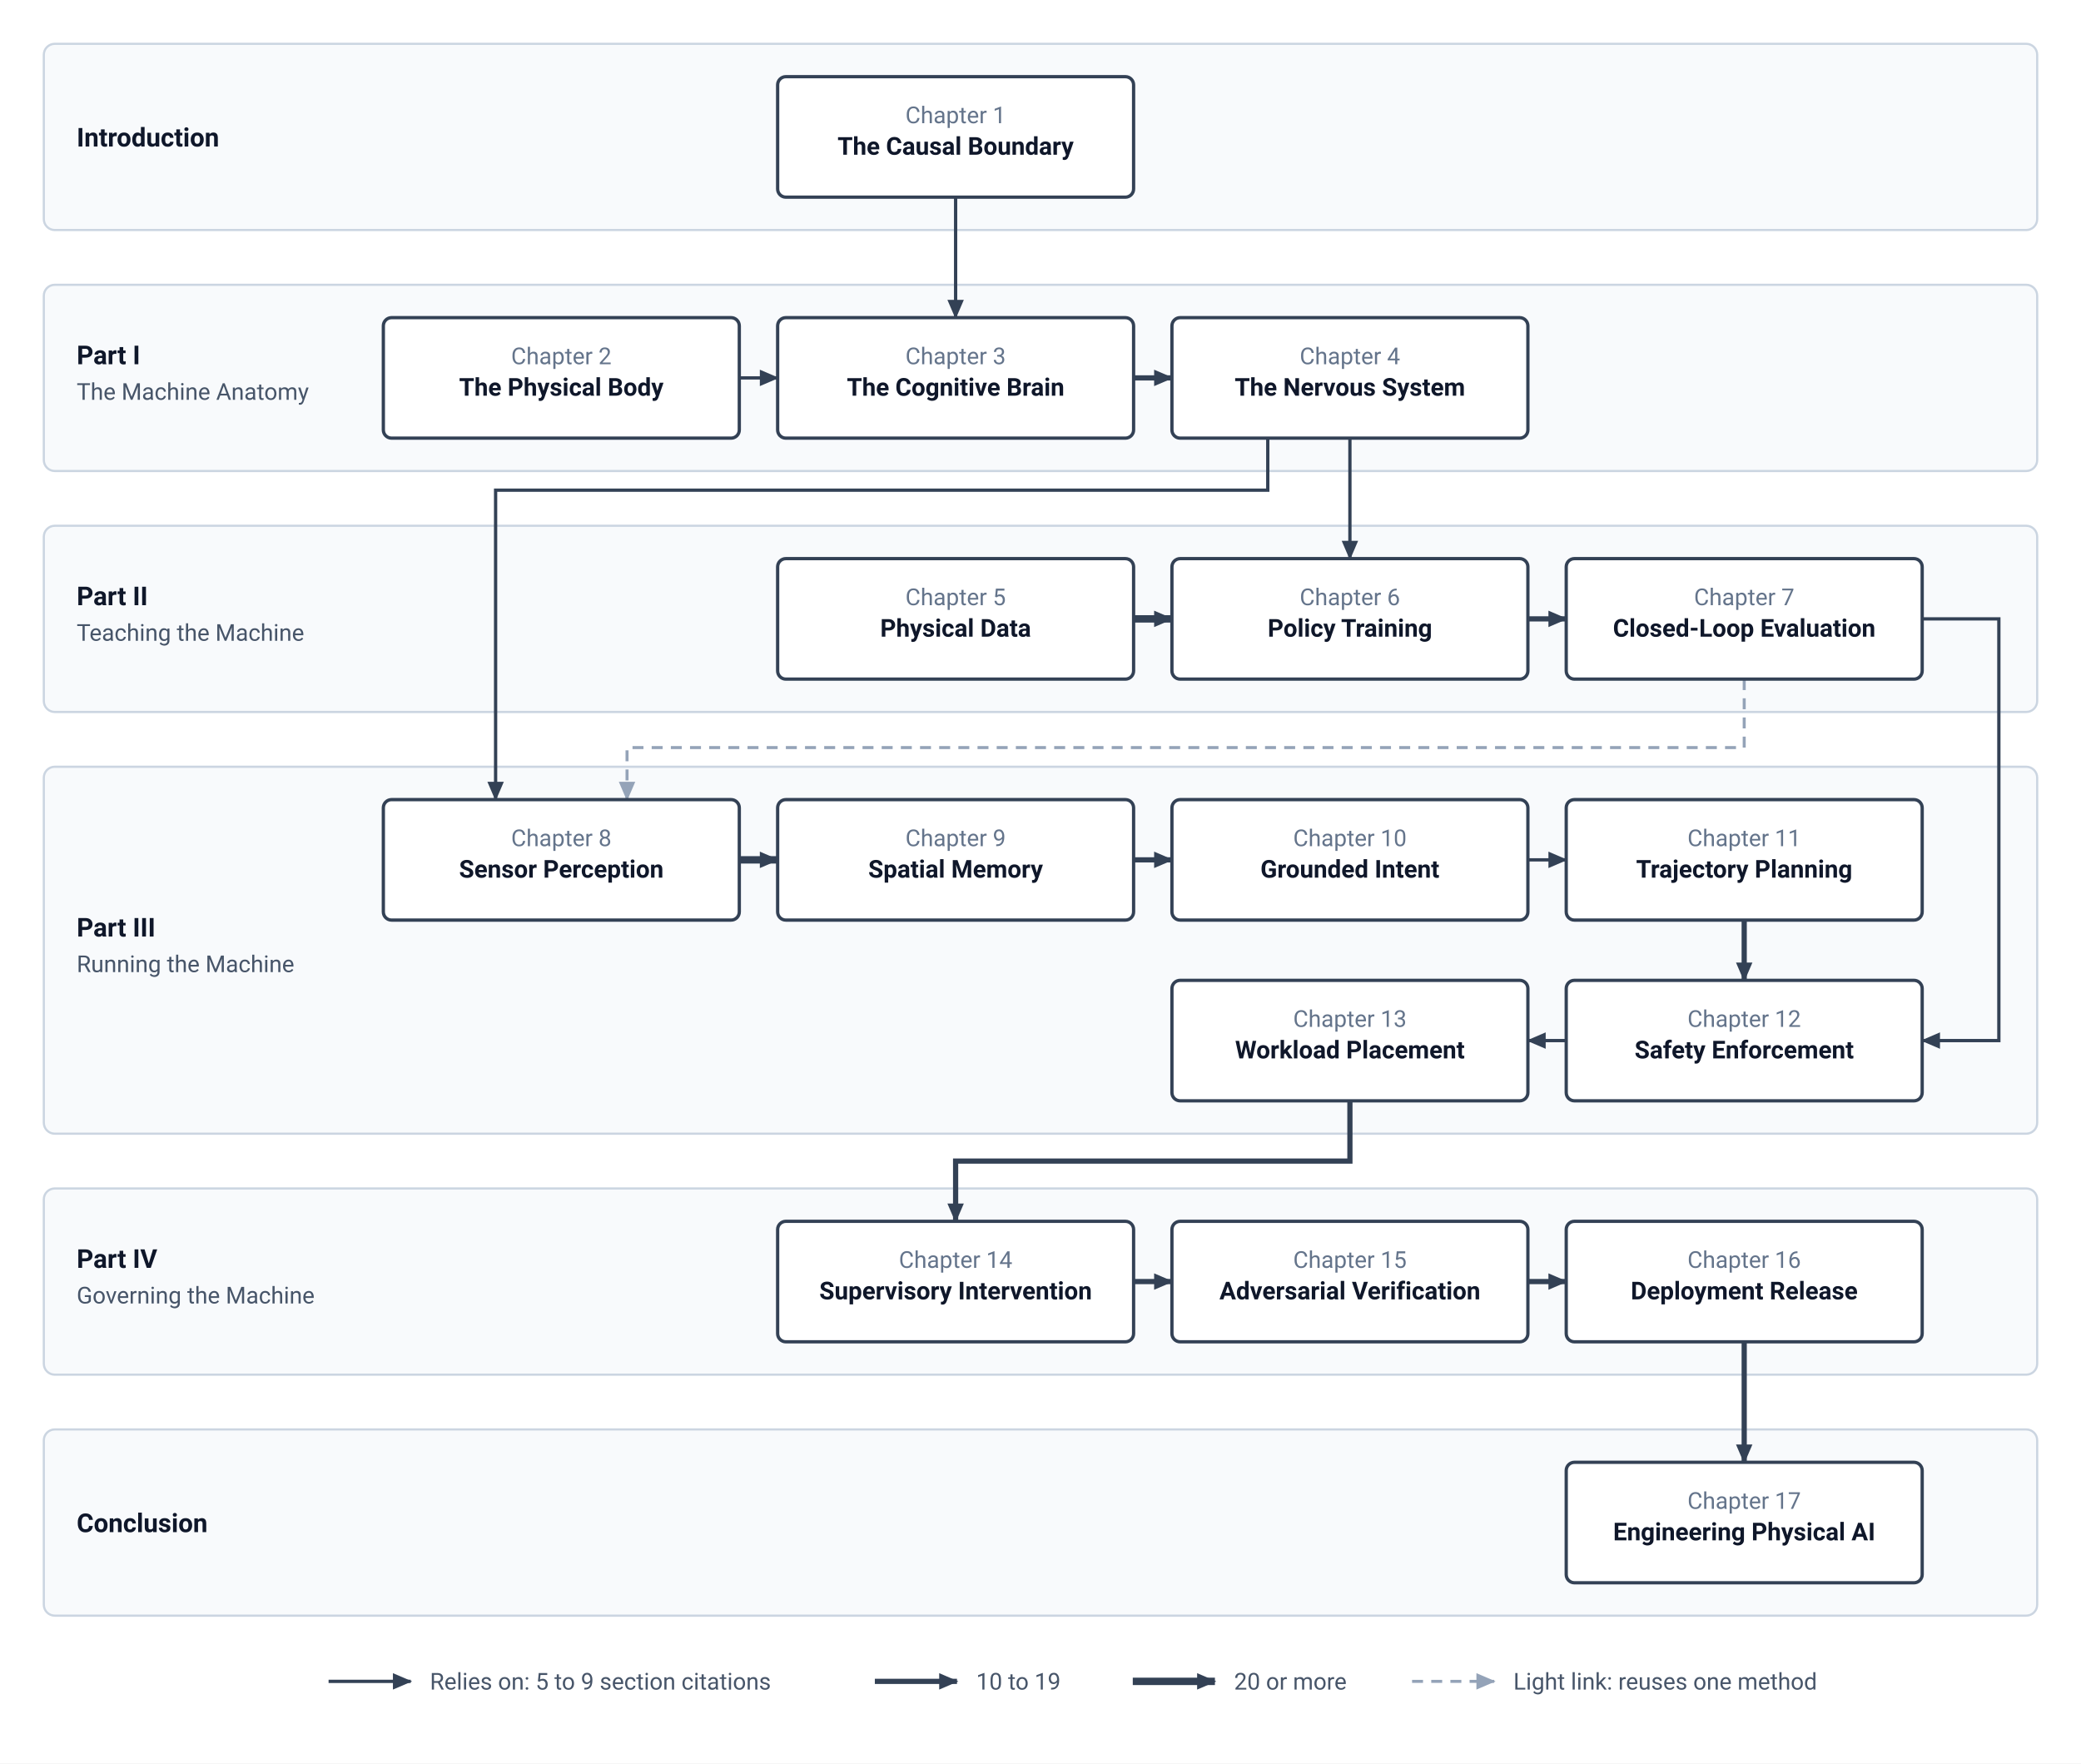
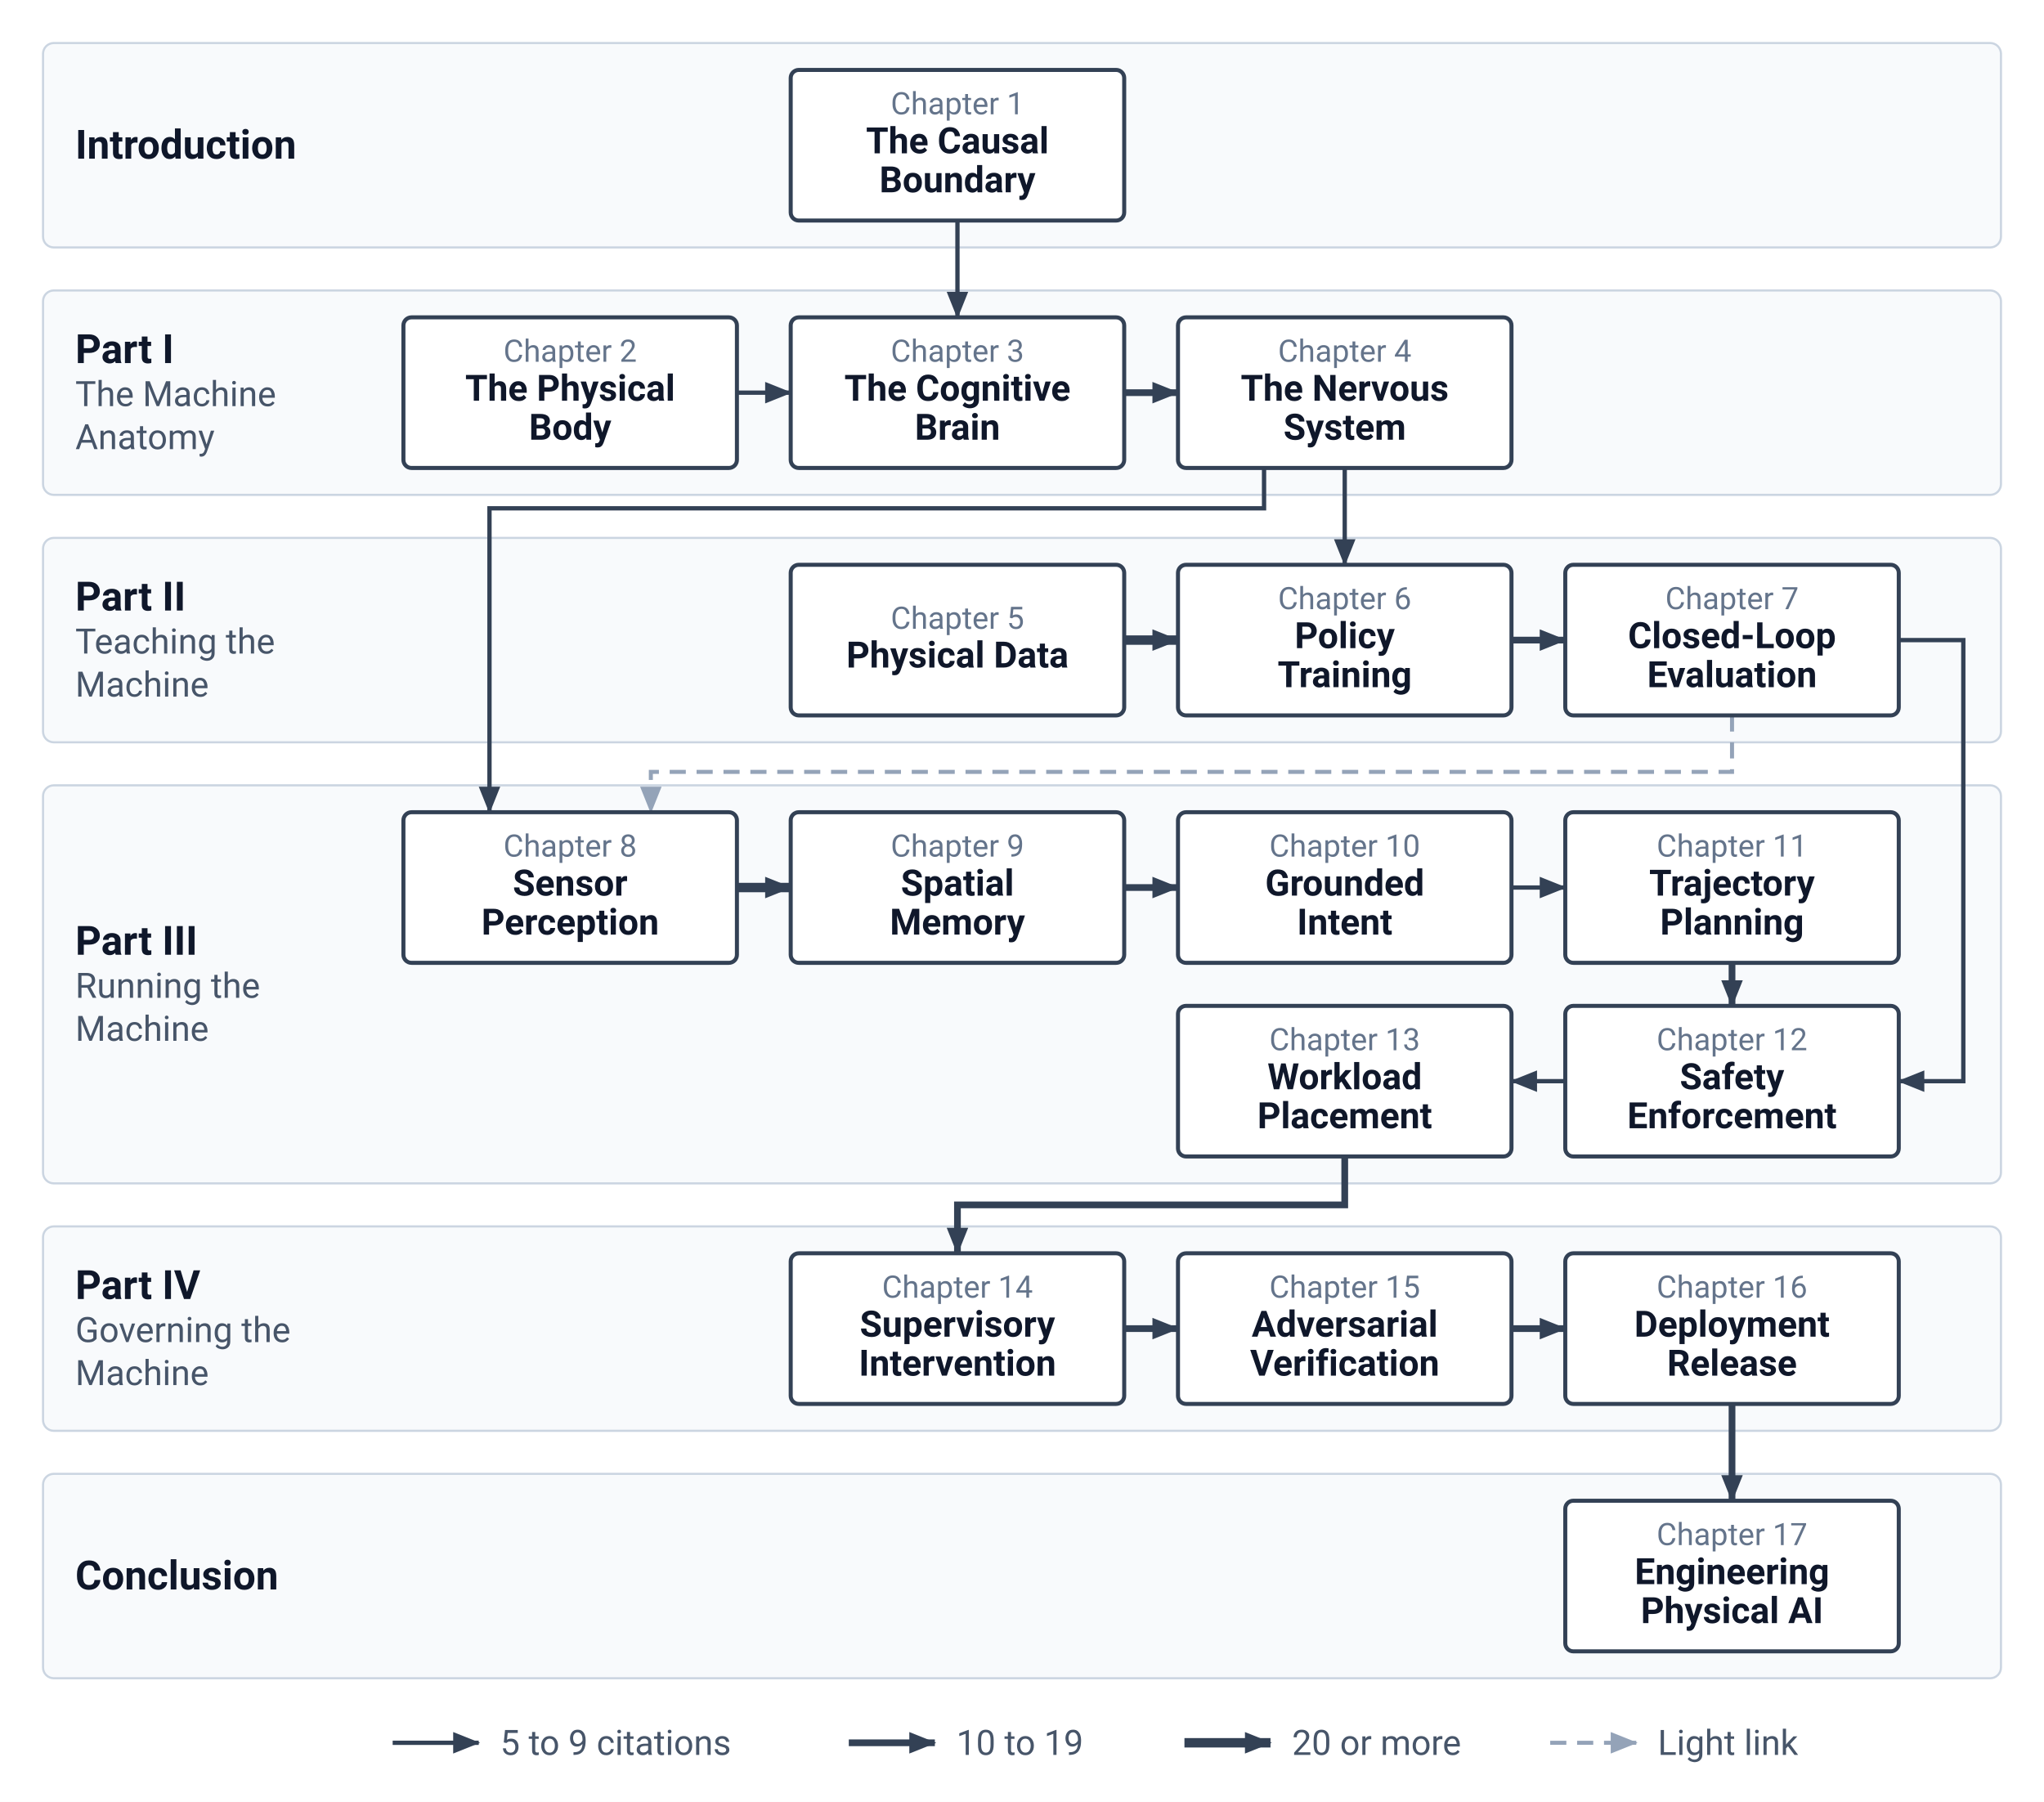
- <svg xmlns="http://www.w3.org/2000/svg" viewBox="0 0 760 644" width="760" height="644" font-family="-apple-system, BlinkMacSystemFont, 'Segoe UI', Roboto, Helvetica, Arial, sans-serif">
+ <svg xmlns="http://www.w3.org/2000/svg" viewBox="0 0 760 670" width="760" height="670" font-family="-apple-system, BlinkMacSystemFont, 'Segoe UI', Roboto, Helvetica, Arial, sans-serif">
  <defs>
-     <marker id="arr-pine" markerWidth="7" markerHeight="6" refX="6.5" refY="3" orient="auto" markerUnits="userSpaceOnUse">
-       <path d="M0,0 L7,3 L0,6 Z" fill="#334155" />
+     <marker id="arr-pine" markerWidth="10" markerHeight="8" refX="9.5" refY="4" orient="auto" markerUnits="userSpaceOnUse">
+       <path d="M0,0 L10,4 L0,8 Z" fill="#334155" />
    </marker>
-     <marker id="arr-light" markerWidth="7" markerHeight="6" refX="6.5" refY="3" orient="auto" markerUnits="userSpaceOnUse">
-       <path d="M0,0 L7,3 L0,6 Z" fill="#94A3B8" />
+     <marker id="arr-light" markerWidth="10" markerHeight="8" refX="9.5" refY="4" orient="auto" markerUnits="userSpaceOnUse">
+       <path d="M0,0 L10,4 L0,8 Z" fill="#94A3B8" />
    </marker>
  </defs>
-   <rect x="0" y="0" width="760" height="644" fill="#ffffff" />
-   <rect x="16" y="16" width="728" height="68" rx="4" fill="#F8FAFC" stroke="#CBD5E1" stroke-width="0.8" />
-   <text x="28" y="53.5" font-size="9.5" font-weight="bold" fill="#0F172A">Introduction</text>
-   <rect x="16" y="104" width="728" height="68" rx="4" fill="#F8FAFC" stroke="#CBD5E1" stroke-width="0.8" />
-   <text x="28" y="133.0" font-size="9.5" font-weight="bold" fill="#0F172A">Part I</text>
-   <text x="28" y="146.0" font-size="8.5" fill="#475569">The Machine Anatomy</text>
-   <rect x="16" y="192" width="728" height="68" rx="4" fill="#F8FAFC" stroke="#CBD5E1" stroke-width="0.8" />
-   <text x="28" y="221.0" font-size="9.5" font-weight="bold" fill="#0F172A">Part II</text>
-   <text x="28" y="234.0" font-size="8.5" fill="#475569">Teaching the Machine</text>
-   <rect x="16" y="280" width="728" height="134" rx="4" fill="#F8FAFC" stroke="#CBD5E1" stroke-width="0.8" />
-   <text x="28" y="342.0" font-size="9.5" font-weight="bold" fill="#0F172A">Part III</text>
-   <text x="28" y="355.0" font-size="8.5" fill="#475569">Running the Machine</text>
-   <rect x="16" y="434" width="728" height="68" rx="4" fill="#F8FAFC" stroke="#CBD5E1" stroke-width="0.8" />
-   <text x="28" y="463.0" font-size="9.5" font-weight="bold" fill="#0F172A">Part IV</text>
-   <text x="28" y="476.0" font-size="8.5" fill="#475569">Governing the Machine</text>
-   <rect x="16" y="522" width="728" height="68" rx="4" fill="#F8FAFC" stroke="#CBD5E1" stroke-width="0.8" />
-   <text x="28" y="559.5" font-size="9.5" font-weight="bold" fill="#0F172A">Conclusion</text>
-   <path d="M349.0,72.0 L349.0,116.0" fill="none" stroke="#334155" stroke-width="1.2" marker-end="url(#arr-pine)" />
-   <path d="M270.0,138.0 L284.0,138.0" fill="none" stroke="#334155" stroke-width="1.2" marker-end="url(#arr-pine)" />
-   <path d="M414.0,138.0 L428.0,138.0" fill="none" stroke="#334155" stroke-width="1.9" marker-end="url(#arr-pine)" />
-   <path d="M493.0,160.0 L493.0,204.0" fill="none" stroke="#334155" stroke-width="1.2" marker-end="url(#arr-pine)" />
-   <path d="M463.0,160.0 L463.0,179.0 L181.0,179.0 L181.0,292.0" fill="none" stroke="#334155" stroke-width="1.2" marker-end="url(#arr-pine)" />
-   <path d="M414.0,226.0 L428.0,226.0" fill="none" stroke="#334155" stroke-width="2.7" marker-end="url(#arr-pine)" />
-   <path d="M558.0,226.0 L572.0,226.0" fill="none" stroke="#334155" stroke-width="1.9" marker-end="url(#arr-pine)" />
-   <path d="M702.0,226.0 L730.0,226.0 L730.0,380.0 L702.0,380.0" fill="none" stroke="#334155" stroke-width="1.2" marker-end="url(#arr-pine)" />
-   <path d="M270.0,314.0 L284.0,314.0" fill="none" stroke="#334155" stroke-width="2.7" marker-end="url(#arr-pine)" />
-   <path d="M414.0,314.0 L428.0,314.0" fill="none" stroke="#334155" stroke-width="1.9" marker-end="url(#arr-pine)" />
-   <path d="M558.0,314.0 L572.0,314.0" fill="none" stroke="#334155" stroke-width="1.2" marker-end="url(#arr-pine)" />
-   <path d="M637.0,336.0 L637.0,358.0" fill="none" stroke="#334155" stroke-width="1.9" marker-end="url(#arr-pine)" />
-   <path d="M572.0,380.0 L558.0,380.0" fill="none" stroke="#334155" stroke-width="1.2" marker-end="url(#arr-pine)" />
-   <path d="M493.0,402.0 L493.0,424.0 L349.0,424.0 L349.0,446.0" fill="none" stroke="#334155" stroke-width="1.9" marker-end="url(#arr-pine)" />
-   <path d="M414.0,468.0 L428.0,468.0" fill="none" stroke="#334155" stroke-width="1.9" marker-end="url(#arr-pine)" />
-   <path d="M558.0,468.0 L572.0,468.0" fill="none" stroke="#334155" stroke-width="1.9" marker-end="url(#arr-pine)" />
-   <path d="M637.0,490.0 L637.0,534.0" fill="none" stroke="#334155" stroke-width="1.9" marker-end="url(#arr-pine)" />
-   <path d="M637.0,248.0 L637.0,273.0 L229.0,273.0 L229.0,292.0" fill="none" stroke="#94A3B8" stroke-width="1.1" stroke-dasharray="4,3" marker-end="url(#arr-light)" />
-   <rect x="284" y="28" width="130" height="44" rx="3" fill="#FFFFFF" stroke="#334155" stroke-width="1.2" />
-   <text x="349.0" y="45.0" text-anchor="middle" font-size="8.5" fill="#64748B">Chapter 1</text>
-   <text x="349.0" y="56.5" text-anchor="middle" font-size="9" font-weight="bold" fill="#0F172A">The Causal Boundary</text>
-   <rect x="140" y="116" width="130" height="44" rx="3" fill="#FFFFFF" stroke="#334155" stroke-width="1.2" />
-   <text x="205.0" y="133.0" text-anchor="middle" font-size="8.5" fill="#64748B">Chapter 2</text>
-   <text x="205.0" y="144.5" text-anchor="middle" font-size="9" font-weight="bold" fill="#0F172A">The Physical Body</text>
-   <rect x="284" y="116" width="130" height="44" rx="3" fill="#FFFFFF" stroke="#334155" stroke-width="1.2" />
-   <text x="349.0" y="133.0" text-anchor="middle" font-size="8.5" fill="#64748B">Chapter 3</text>
-   <text x="349.0" y="144.5" text-anchor="middle" font-size="9" font-weight="bold" fill="#0F172A">The Cognitive Brain</text>
-   <rect x="428" y="116" width="130" height="44" rx="3" fill="#FFFFFF" stroke="#334155" stroke-width="1.2" />
-   <text x="493.0" y="133.0" text-anchor="middle" font-size="8.5" fill="#64748B">Chapter 4</text>
-   <text x="493.0" y="144.5" text-anchor="middle" font-size="9" font-weight="bold" fill="#0F172A">The Nervous System</text>
-   <rect x="284" y="204" width="130" height="44" rx="3" fill="#FFFFFF" stroke="#334155" stroke-width="1.2" />
-   <text x="349.0" y="221.0" text-anchor="middle" font-size="8.5" fill="#64748B">Chapter 5</text>
-   <text x="349.0" y="232.5" text-anchor="middle" font-size="9" font-weight="bold" fill="#0F172A">Physical Data</text>
-   <rect x="428" y="204" width="130" height="44" rx="3" fill="#FFFFFF" stroke="#334155" stroke-width="1.2" />
-   <text x="493.0" y="221.0" text-anchor="middle" font-size="8.5" fill="#64748B">Chapter 6</text>
-   <text x="493.0" y="232.5" text-anchor="middle" font-size="9" font-weight="bold" fill="#0F172A">Policy Training</text>
-   <rect x="572" y="204" width="130" height="44" rx="3" fill="#FFFFFF" stroke="#334155" stroke-width="1.2" />
-   <text x="637.0" y="221.0" text-anchor="middle" font-size="8.5" fill="#64748B">Chapter 7</text>
-   <text x="637.0" y="232.5" text-anchor="middle" font-size="9" font-weight="bold" fill="#0F172A">Closed-Loop Evaluation</text>
-   <rect x="140" y="292" width="130" height="44" rx="3" fill="#FFFFFF" stroke="#334155" stroke-width="1.2" />
-   <text x="205.0" y="309.0" text-anchor="middle" font-size="8.5" fill="#64748B">Chapter 8</text>
-   <text x="205.0" y="320.5" text-anchor="middle" font-size="9" font-weight="bold" fill="#0F172A">Sensor Perception</text>
-   <rect x="284" y="292" width="130" height="44" rx="3" fill="#FFFFFF" stroke="#334155" stroke-width="1.2" />
-   <text x="349.0" y="309.0" text-anchor="middle" font-size="8.5" fill="#64748B">Chapter 9</text>
-   <text x="349.0" y="320.5" text-anchor="middle" font-size="9" font-weight="bold" fill="#0F172A">Spatial Memory</text>
-   <rect x="428" y="292" width="130" height="44" rx="3" fill="#FFFFFF" stroke="#334155" stroke-width="1.2" />
-   <text x="493.0" y="309.0" text-anchor="middle" font-size="8.5" fill="#64748B">Chapter 10</text>
-   <text x="493.0" y="320.5" text-anchor="middle" font-size="9" font-weight="bold" fill="#0F172A">Grounded Intent</text>
-   <rect x="572" y="292" width="130" height="44" rx="3" fill="#FFFFFF" stroke="#334155" stroke-width="1.2" />
-   <text x="637.0" y="309.0" text-anchor="middle" font-size="8.5" fill="#64748B">Chapter 11</text>
-   <text x="637.0" y="320.5" text-anchor="middle" font-size="9" font-weight="bold" fill="#0F172A">Trajectory Planning</text>
-   <rect x="572" y="358" width="130" height="44" rx="3" fill="#FFFFFF" stroke="#334155" stroke-width="1.2" />
-   <text x="637.0" y="375.0" text-anchor="middle" font-size="8.5" fill="#64748B">Chapter 12</text>
-   <text x="637.0" y="386.5" text-anchor="middle" font-size="9" font-weight="bold" fill="#0F172A">Safety Enforcement</text>
-   <rect x="428" y="358" width="130" height="44" rx="3" fill="#FFFFFF" stroke="#334155" stroke-width="1.2" />
-   <text x="493.0" y="375.0" text-anchor="middle" font-size="8.5" fill="#64748B">Chapter 13</text>
-   <text x="493.0" y="386.5" text-anchor="middle" font-size="9" font-weight="bold" fill="#0F172A">Workload Placement</text>
-   <rect x="284" y="446" width="130" height="44" rx="3" fill="#FFFFFF" stroke="#334155" stroke-width="1.2" />
-   <text x="349.0" y="463.0" text-anchor="middle" font-size="8.5" fill="#64748B">Chapter 14</text>
-   <text x="349.0" y="474.5" text-anchor="middle" font-size="9" font-weight="bold" fill="#0F172A">Supervisory Intervention</text>
-   <rect x="428" y="446" width="130" height="44" rx="3" fill="#FFFFFF" stroke="#334155" stroke-width="1.2" />
-   <text x="493.0" y="463.0" text-anchor="middle" font-size="8.5" fill="#64748B">Chapter 15</text>
-   <text x="493.0" y="474.5" text-anchor="middle" font-size="9" font-weight="bold" fill="#0F172A">Adversarial Verification</text>
-   <rect x="572" y="446" width="130" height="44" rx="3" fill="#FFFFFF" stroke="#334155" stroke-width="1.2" />
-   <text x="637.0" y="463.0" text-anchor="middle" font-size="8.5" fill="#64748B">Chapter 16</text>
-   <text x="637.0" y="474.5" text-anchor="middle" font-size="9" font-weight="bold" fill="#0F172A">Deployment Release</text>
-   <rect x="572" y="534" width="130" height="44" rx="3" fill="#FFFFFF" stroke="#334155" stroke-width="1.2" />
-   <text x="637.0" y="551.0" text-anchor="middle" font-size="8.5" fill="#64748B">Chapter 17</text>
-   <text x="637.0" y="562.5" text-anchor="middle" font-size="9" font-weight="bold" fill="#0F172A">Engineering Physical AI</text>
-   <path d="M120.0,614.0 L150.0,614.0" fill="none" stroke="#334155" stroke-width="1.2" marker-end="url(#arr-pine)" />
-   <text x="157" y="617" font-size="8.5" fill="#475569">Relies on: 5 to 9 section citations</text>
-   <path d="M319.5,614.0 L349.5,614.0" fill="none" stroke="#334155" stroke-width="1.9" marker-end="url(#arr-pine)" />
-   <text x="356.5" y="617" font-size="8.5" fill="#475569">10 to 19</text>
-   <path d="M413.7,614.0 L443.7,614.0" fill="none" stroke="#334155" stroke-width="2.7" marker-end="url(#arr-pine)" />
-   <text x="450.7" y="617" font-size="8.5" fill="#475569">20 or more</text>
-   <path d="M515.7,614.0 L545.7,614.0" fill="none" stroke="#94A3B8" stroke-width="1.1" stroke-dasharray="4,3" marker-end="url(#arr-light)" />
-   <text x="552.7" y="617" font-size="8.5" fill="#475569">Light link: reuses one method</text>
+   <rect x="0" y="0" width="760" height="670" fill="#ffffff" />
+   <rect x="16" y="16" width="728" height="76" rx="4" fill="#F8FAFC" stroke="#CBD5E1" stroke-width="0.8" />
+   <text x="28" y="59.0" font-size="15" font-weight="bold" fill="#0F172A">Introduction</text>
+   <rect x="16" y="108" width="728" height="76" rx="4" fill="#F8FAFC" stroke="#CBD5E1" stroke-width="0.8" />
+   <text x="28" y="135.0" font-size="15" font-weight="bold" fill="#0F172A">Part I</text>
+   <text x="28" y="151.0" font-size="13" fill="#475569">The Machine</text>
+   <text x="28" y="167.0" font-size="13" fill="#475569">Anatomy</text>
+   <rect x="16" y="200" width="728" height="76" rx="4" fill="#F8FAFC" stroke="#CBD5E1" stroke-width="0.8" />
+   <text x="28" y="227.0" font-size="15" font-weight="bold" fill="#0F172A">Part II</text>
+   <text x="28" y="243.0" font-size="13" fill="#475569">Teaching the</text>
+   <text x="28" y="259.0" font-size="13" fill="#475569">Machine</text>
+   <rect x="16" y="292" width="728" height="148" rx="4" fill="#F8FAFC" stroke="#CBD5E1" stroke-width="0.8" />
+   <text x="28" y="355.0" font-size="15" font-weight="bold" fill="#0F172A">Part III</text>
+   <text x="28" y="371.0" font-size="13" fill="#475569">Running the</text>
+   <text x="28" y="387.0" font-size="13" fill="#475569">Machine</text>
+   <rect x="16" y="456" width="728" height="76" rx="4" fill="#F8FAFC" stroke="#CBD5E1" stroke-width="0.8" />
+   <text x="28" y="483.0" font-size="15" font-weight="bold" fill="#0F172A">Part IV</text>
+   <text x="28" y="499.0" font-size="13" fill="#475569">Governing the</text>
+   <text x="28" y="515.0" font-size="13" fill="#475569">Machine</text>
+   <rect x="16" y="548" width="728" height="76" rx="4" fill="#F8FAFC" stroke="#CBD5E1" stroke-width="0.8" />
+   <text x="28" y="591.0" font-size="15" font-weight="bold" fill="#0F172A">Conclusion</text>
+   <path d="M356.0,82.0 L356.0,118.0" fill="none" stroke="#334155" stroke-width="1.6" marker-end="url(#arr-pine)" />
+   <path d="M274.0,146.0 L294.0,146.0" fill="none" stroke="#334155" stroke-width="1.6" marker-end="url(#arr-pine)" />
+   <path d="M418.0,146.0 L438.0,146.0" fill="none" stroke="#334155" stroke-width="2.5" marker-end="url(#arr-pine)" />
+   <path d="M500.0,174.0 L500.0,210.0" fill="none" stroke="#334155" stroke-width="1.6" marker-end="url(#arr-pine)" />
+   <path d="M470.0,174.0 L470.0,189.0 L182.0,189.0 L182.0,302.0" fill="none" stroke="#334155" stroke-width="1.6" marker-end="url(#arr-pine)" />
+   <path d="M418.0,238.0 L438.0,238.0" fill="none" stroke="#334155" stroke-width="3.5" marker-end="url(#arr-pine)" />
+   <path d="M562.0,238.0 L582.0,238.0" fill="none" stroke="#334155" stroke-width="2.5" marker-end="url(#arr-pine)" />
+   <path d="M706.0,238.0 L730.0,238.0 L730.0,402.0 L706.0,402.0" fill="none" stroke="#334155" stroke-width="1.6" marker-end="url(#arr-pine)" />
+   <path d="M274.0,330.0 L294.0,330.0" fill="none" stroke="#334155" stroke-width="3.5" marker-end="url(#arr-pine)" />
+   <path d="M418.0,330.0 L438.0,330.0" fill="none" stroke="#334155" stroke-width="2.5" marker-end="url(#arr-pine)" />
+   <path d="M562.0,330.0 L582.0,330.0" fill="none" stroke="#334155" stroke-width="1.6" marker-end="url(#arr-pine)" />
+   <path d="M644.0,358.0 L644.0,374.0" fill="none" stroke="#334155" stroke-width="2.5" marker-end="url(#arr-pine)" />
+   <path d="M582.0,402.0 L562.0,402.0" fill="none" stroke="#334155" stroke-width="1.6" marker-end="url(#arr-pine)" />
+   <path d="M500.0,430.0 L500.0,448.0 L356.0,448.0 L356.0,466.0" fill="none" stroke="#334155" stroke-width="2.5" marker-end="url(#arr-pine)" />
+   <path d="M418.0,494.0 L438.0,494.0" fill="none" stroke="#334155" stroke-width="2.5" marker-end="url(#arr-pine)" />
+   <path d="M562.0,494.0 L582.0,494.0" fill="none" stroke="#334155" stroke-width="2.5" marker-end="url(#arr-pine)" />
+   <path d="M644.0,522.0 L644.0,558.0" fill="none" stroke="#334155" stroke-width="2.5" marker-end="url(#arr-pine)" />
+   <path d="M644.0,266.0 L644.0,287.0 L242.0,287.0 L242.0,302.0" fill="none" stroke="#94A3B8" stroke-width="1.5" stroke-dasharray="6,4" marker-end="url(#arr-light)" />
+   <rect x="294" y="26" width="124" height="56" rx="3" fill="#FFFFFF" stroke="#334155" stroke-width="1.5" />
+   <text x="356.0" y="42.5" text-anchor="middle" font-size="11.5" fill="#64748B">Chapter 1</text>
+   <text x="356.0" y="57.0" text-anchor="middle" font-size="13.5" font-weight="bold" fill="#0F172A">The Causal</text>
+   <text x="356.0" y="71.5" text-anchor="middle" font-size="13.5" font-weight="bold" fill="#0F172A">Boundary</text>
+   <rect x="150" y="118" width="124" height="56" rx="3" fill="#FFFFFF" stroke="#334155" stroke-width="1.5" />
+   <text x="212.0" y="134.5" text-anchor="middle" font-size="11.5" fill="#64748B">Chapter 2</text>
+   <text x="212.0" y="149.0" text-anchor="middle" font-size="13.5" font-weight="bold" fill="#0F172A">The Physical</text>
+   <text x="212.0" y="163.5" text-anchor="middle" font-size="13.5" font-weight="bold" fill="#0F172A">Body</text>
+   <rect x="294" y="118" width="124" height="56" rx="3" fill="#FFFFFF" stroke="#334155" stroke-width="1.5" />
+   <text x="356.0" y="134.5" text-anchor="middle" font-size="11.5" fill="#64748B">Chapter 3</text>
+   <text x="356.0" y="149.0" text-anchor="middle" font-size="13.5" font-weight="bold" fill="#0F172A">The Cognitive</text>
+   <text x="356.0" y="163.5" text-anchor="middle" font-size="13.5" font-weight="bold" fill="#0F172A">Brain</text>
+   <rect x="438" y="118" width="124" height="56" rx="3" fill="#FFFFFF" stroke="#334155" stroke-width="1.5" />
+   <text x="500.0" y="134.5" text-anchor="middle" font-size="11.5" fill="#64748B">Chapter 4</text>
+   <text x="500.0" y="149.0" text-anchor="middle" font-size="13.5" font-weight="bold" fill="#0F172A">The Nervous</text>
+   <text x="500.0" y="163.5" text-anchor="middle" font-size="13.5" font-weight="bold" fill="#0F172A">System</text>
+   <rect x="294" y="210" width="124" height="56" rx="3" fill="#FFFFFF" stroke="#334155" stroke-width="1.5" />
+   <text x="356.0" y="233.8" text-anchor="middle" font-size="11.5" fill="#64748B">Chapter 5</text>
+   <text x="356.0" y="248.2" text-anchor="middle" font-size="13.5" font-weight="bold" fill="#0F172A">Physical Data</text>
+   <rect x="438" y="210" width="124" height="56" rx="3" fill="#FFFFFF" stroke="#334155" stroke-width="1.5" />
+   <text x="500.0" y="226.5" text-anchor="middle" font-size="11.5" fill="#64748B">Chapter 6</text>
+   <text x="500.0" y="241.0" text-anchor="middle" font-size="13.5" font-weight="bold" fill="#0F172A">Policy</text>
+   <text x="500.0" y="255.5" text-anchor="middle" font-size="13.5" font-weight="bold" fill="#0F172A">Training</text>
+   <rect x="582" y="210" width="124" height="56" rx="3" fill="#FFFFFF" stroke="#334155" stroke-width="1.5" />
+   <text x="644.0" y="226.5" text-anchor="middle" font-size="11.5" fill="#64748B">Chapter 7</text>
+   <text x="644.0" y="241.0" text-anchor="middle" font-size="13.5" font-weight="bold" fill="#0F172A">Closed-Loop</text>
+   <text x="644.0" y="255.5" text-anchor="middle" font-size="13.5" font-weight="bold" fill="#0F172A">Evaluation</text>
+   <rect x="150" y="302" width="124" height="56" rx="3" fill="#FFFFFF" stroke="#334155" stroke-width="1.5" />
+   <text x="212.0" y="318.5" text-anchor="middle" font-size="11.5" fill="#64748B">Chapter 8</text>
+   <text x="212.0" y="333.0" text-anchor="middle" font-size="13.5" font-weight="bold" fill="#0F172A">Sensor</text>
+   <text x="212.0" y="347.5" text-anchor="middle" font-size="13.5" font-weight="bold" fill="#0F172A">Perception</text>
+   <rect x="294" y="302" width="124" height="56" rx="3" fill="#FFFFFF" stroke="#334155" stroke-width="1.5" />
+   <text x="356.0" y="318.5" text-anchor="middle" font-size="11.5" fill="#64748B">Chapter 9</text>
+   <text x="356.0" y="333.0" text-anchor="middle" font-size="13.5" font-weight="bold" fill="#0F172A">Spatial</text>
+   <text x="356.0" y="347.5" text-anchor="middle" font-size="13.5" font-weight="bold" fill="#0F172A">Memory</text>
+   <rect x="438" y="302" width="124" height="56" rx="3" fill="#FFFFFF" stroke="#334155" stroke-width="1.5" />
+   <text x="500.0" y="318.5" text-anchor="middle" font-size="11.5" fill="#64748B">Chapter 10</text>
+   <text x="500.0" y="333.0" text-anchor="middle" font-size="13.5" font-weight="bold" fill="#0F172A">Grounded</text>
+   <text x="500.0" y="347.5" text-anchor="middle" font-size="13.5" font-weight="bold" fill="#0F172A">Intent</text>
+   <rect x="582" y="302" width="124" height="56" rx="3" fill="#FFFFFF" stroke="#334155" stroke-width="1.5" />
+   <text x="644.0" y="318.5" text-anchor="middle" font-size="11.5" fill="#64748B">Chapter 11</text>
+   <text x="644.0" y="333.0" text-anchor="middle" font-size="13.5" font-weight="bold" fill="#0F172A">Trajectory</text>
+   <text x="644.0" y="347.5" text-anchor="middle" font-size="13.5" font-weight="bold" fill="#0F172A">Planning</text>
+   <rect x="582" y="374" width="124" height="56" rx="3" fill="#FFFFFF" stroke="#334155" stroke-width="1.5" />
+   <text x="644.0" y="390.5" text-anchor="middle" font-size="11.5" fill="#64748B">Chapter 12</text>
+   <text x="644.0" y="405.0" text-anchor="middle" font-size="13.5" font-weight="bold" fill="#0F172A">Safety</text>
+   <text x="644.0" y="419.5" text-anchor="middle" font-size="13.5" font-weight="bold" fill="#0F172A">Enforcement</text>
+   <rect x="438" y="374" width="124" height="56" rx="3" fill="#FFFFFF" stroke="#334155" stroke-width="1.5" />
+   <text x="500.0" y="390.5" text-anchor="middle" font-size="11.5" fill="#64748B">Chapter 13</text>
+   <text x="500.0" y="405.0" text-anchor="middle" font-size="13.5" font-weight="bold" fill="#0F172A">Workload</text>
+   <text x="500.0" y="419.5" text-anchor="middle" font-size="13.5" font-weight="bold" fill="#0F172A">Placement</text>
+   <rect x="294" y="466" width="124" height="56" rx="3" fill="#FFFFFF" stroke="#334155" stroke-width="1.5" />
+   <text x="356.0" y="482.5" text-anchor="middle" font-size="11.5" fill="#64748B">Chapter 14</text>
+   <text x="356.0" y="497.0" text-anchor="middle" font-size="13.5" font-weight="bold" fill="#0F172A">Supervisory</text>
+   <text x="356.0" y="511.5" text-anchor="middle" font-size="13.5" font-weight="bold" fill="#0F172A">Intervention</text>
+   <rect x="438" y="466" width="124" height="56" rx="3" fill="#FFFFFF" stroke="#334155" stroke-width="1.5" />
+   <text x="500.0" y="482.5" text-anchor="middle" font-size="11.5" fill="#64748B">Chapter 15</text>
+   <text x="500.0" y="497.0" text-anchor="middle" font-size="13.5" font-weight="bold" fill="#0F172A">Adversarial</text>
+   <text x="500.0" y="511.5" text-anchor="middle" font-size="13.5" font-weight="bold" fill="#0F172A">Verification</text>
+   <rect x="582" y="466" width="124" height="56" rx="3" fill="#FFFFFF" stroke="#334155" stroke-width="1.5" />
+   <text x="644.0" y="482.5" text-anchor="middle" font-size="11.5" fill="#64748B">Chapter 16</text>
+   <text x="644.0" y="497.0" text-anchor="middle" font-size="13.5" font-weight="bold" fill="#0F172A">Deployment</text>
+   <text x="644.0" y="511.5" text-anchor="middle" font-size="13.5" font-weight="bold" fill="#0F172A">Release</text>
+   <rect x="582" y="558" width="124" height="56" rx="3" fill="#FFFFFF" stroke="#334155" stroke-width="1.5" />
+   <text x="644.0" y="574.5" text-anchor="middle" font-size="11.5" fill="#64748B">Chapter 17</text>
+   <text x="644.0" y="589.0" text-anchor="middle" font-size="13.5" font-weight="bold" fill="#0F172A">Engineering</text>
+   <text x="644.0" y="603.5" text-anchor="middle" font-size="13.5" font-weight="bold" fill="#0F172A">Physical AI</text>
+   <path d="M146.0,648.0 L178.0,648.0" fill="none" stroke="#334155" stroke-width="1.6" marker-end="url(#arr-pine)" />
+   <text x="186" y="652.5" font-size="13" fill="#475569">5 to 9 citations</text>
+   <path d="M315.6,648.0 L347.6,648.0" fill="none" stroke="#334155" stroke-width="2.5" marker-end="url(#arr-pine)" />
+   <text x="355.6" y="652.5" font-size="13" fill="#475569">10 to 19</text>
+   <path d="M440.4,648.0 L472.4,648.0" fill="none" stroke="#334155" stroke-width="3.5" marker-end="url(#arr-pine)" />
+   <text x="480.4" y="652.5" font-size="13" fill="#475569">20 or more</text>
+   <path d="M576.4,648.0 L608.4,648.0" fill="none" stroke="#94A3B8" stroke-width="1.5" stroke-dasharray="6,4" marker-end="url(#arr-light)" />
+   <text x="616.4" y="652.5" font-size="13" fill="#475569">Light link</text>
</svg>
